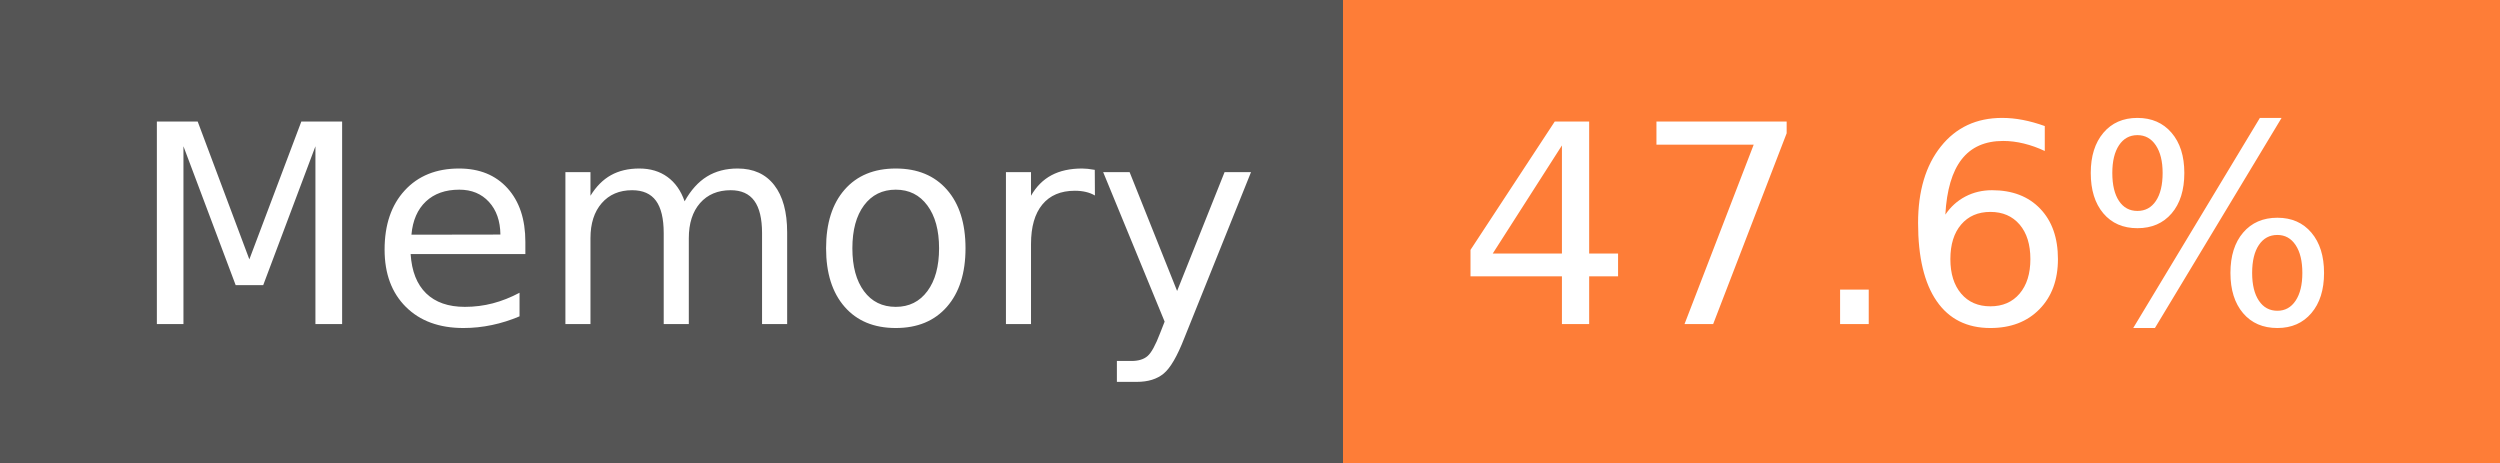
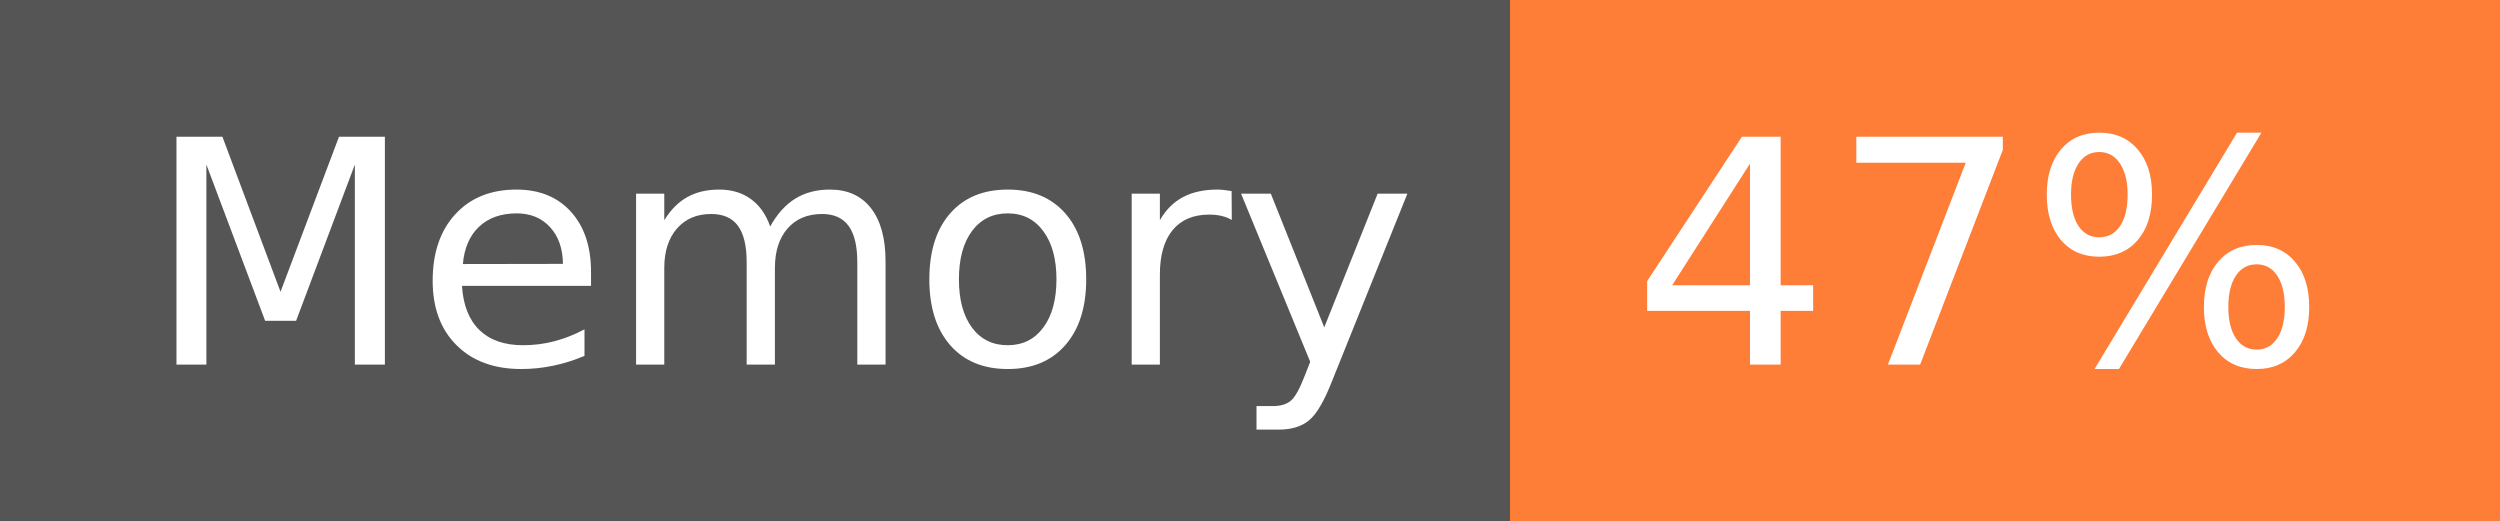
- <svg xmlns="http://www.w3.org/2000/svg" width="108" height="20" role="img" aria-label="Memory: 47.6%">
+ <svg xmlns="http://www.w3.org/2000/svg" width="96" height="20" role="img" aria-label="Memory: 47%">
  <g shape-rendering="crispEdges">
    <rect width="58" height="20" fill="#555" />
-     <rect x="58" width="50" height="20" fill="#fe7d37" />
+     <rect x="58" width="38" height="20" fill="#fe7d37" />
  </g>
  <g fill="#fff" text-anchor="middle" font-family="Verdana,Geneva,DejaVu Sans,sans-serif" text-rendering="geometricPrecision" font-size="120">
    <text x="300" y="140" transform="scale(.1)" fill="#fff" textLength="466">Memory</text>
-     <text x="820" y="140" transform="scale(.1)" fill="#fff" textLength="390">47.6%</text>
+     <text x="760" y="140" transform="scale(.1)" fill="#fff" textLength="276">47%</text>
  </g>
</svg>
